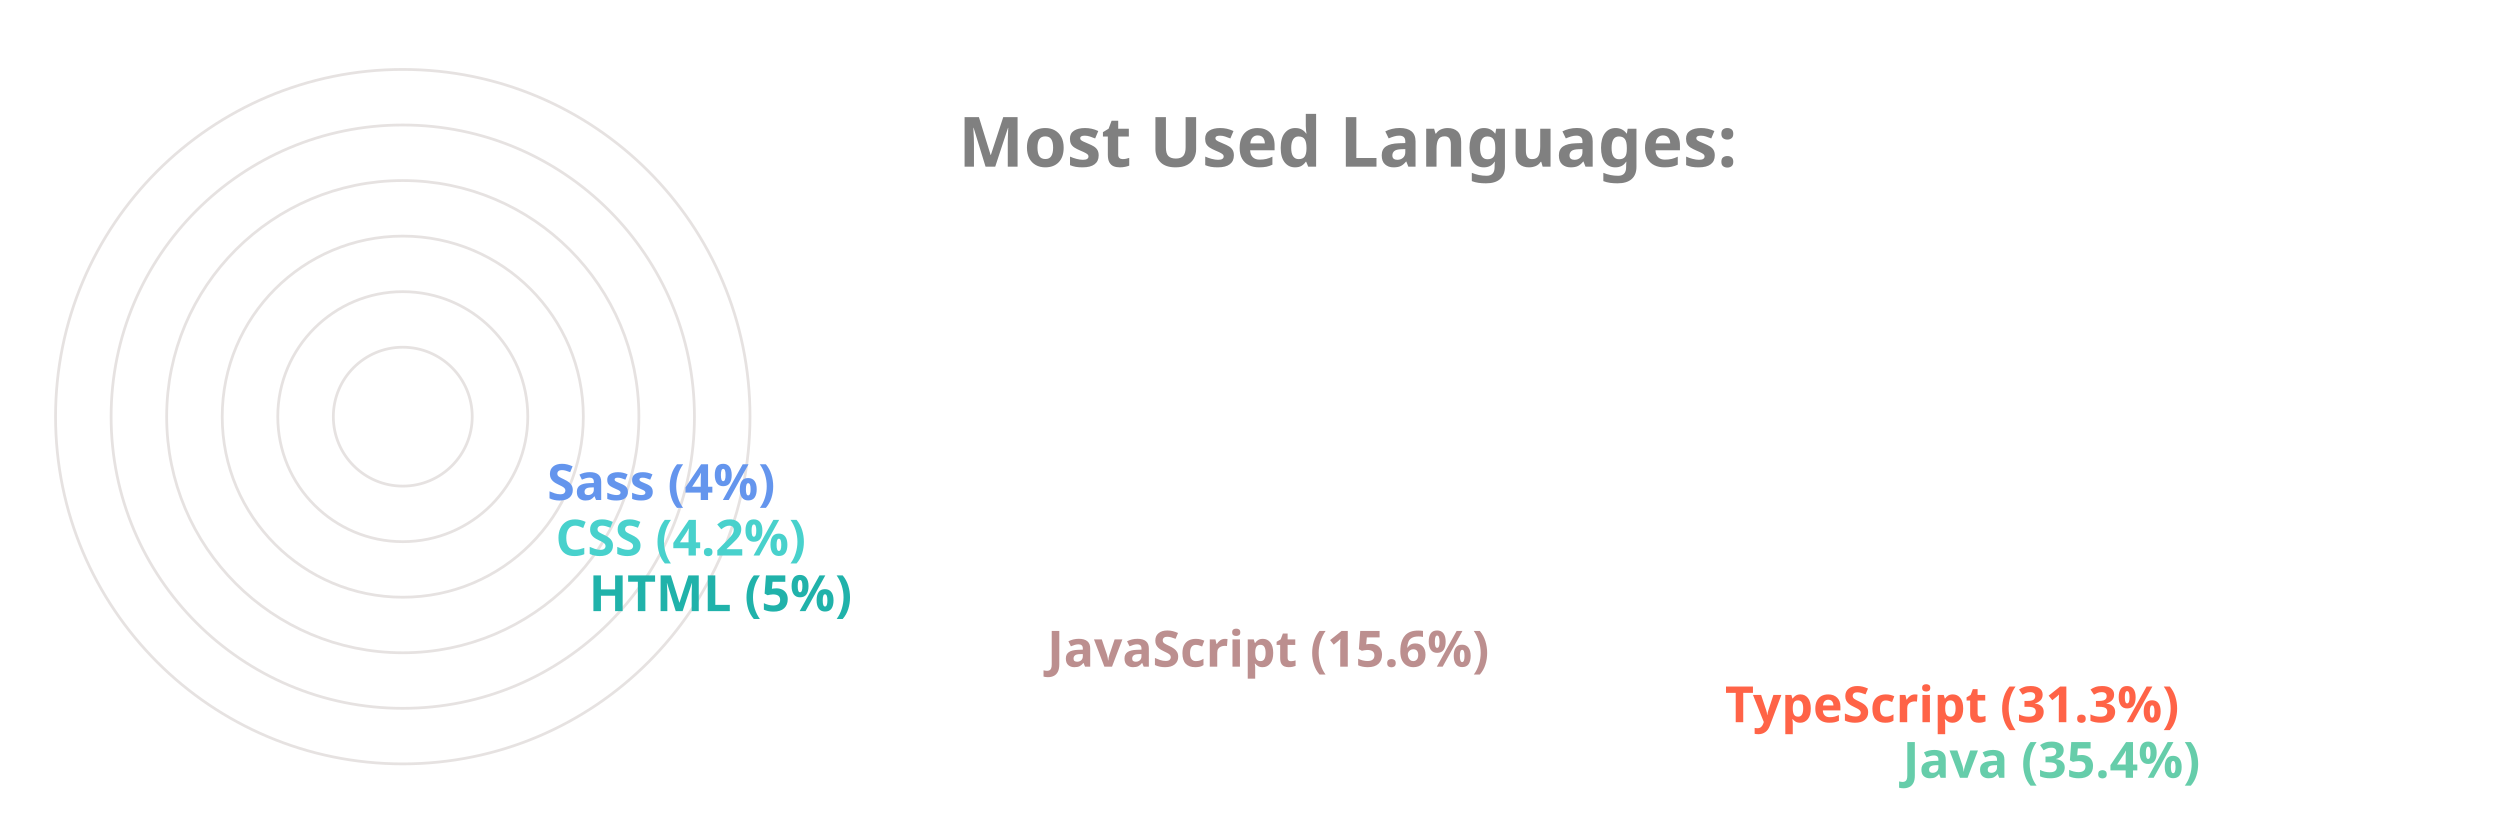
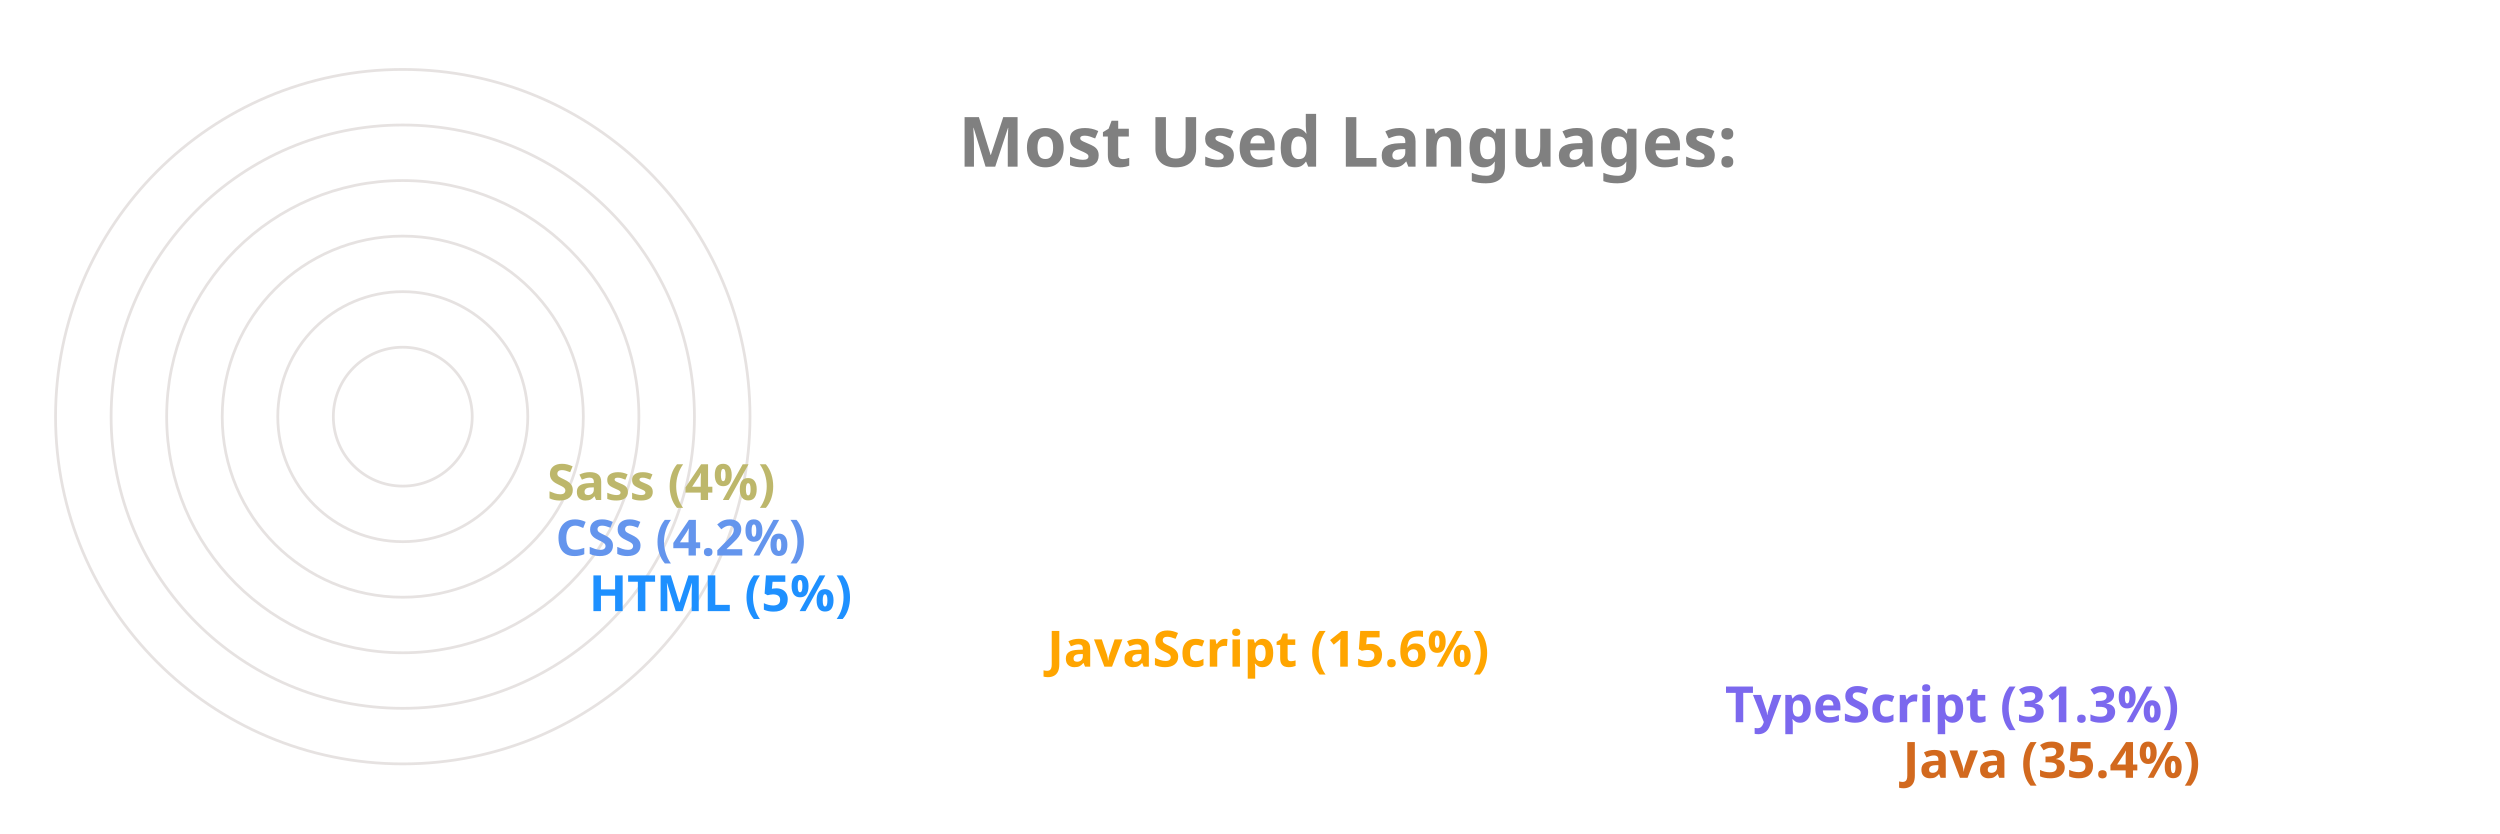
<svg xmlns="http://www.w3.org/2000/svg" viewBox="0 0 650 300" height="200px" width="600px">
  <style>
		.label {
			font: bold 25px sans-serif;
			color: #404040;
			-webkit-text-stroke: 1px white;
	  	}
		.name {
			font: bold 18px sans-serif;
			color: #404040;
	  	}

		.line {
			stroke-dasharray: 1000;
			stroke-dashoffset: 1000;
			animation: dash 3.5s ease-in-out forwards;	
			animation-iteration-count: infinite;
			animation-direction: alternate-reverse;
		}

		.path {
			stroke-dasharray: 1000;
			stroke-dashoffset: 1000;
			animation: dash 3.5s ease-in-out forwards;	
			animation-iteration-count: infinite;
			animation-direction: alternate-reverse;
		}
		  
		@keyframes dash {
			to {
				stroke-dashoffset: 0;
			}
		}

	</style>
  <g stroke="#E6E2E1" fill="none" stroke-width="1">
    <circle cx="20" cy="150" r="125" />
    <circle cx="20" cy="150" r="105" />
    <circle cx="20" cy="150" r="85" />
    <circle cx="20" cy="150" r="65" />
    <circle cx="20" cy="150" r="45" />
    <circle cx="20" cy="150" r="25" />
  </g>
  <g fill="none" stroke-width="20" class="line">
-     <line x2="550" y2="275" x1="20" y1="275" stroke="MediumAquaMarine" />
-     <line x2="486" y2="255" x1="20" y1="255" stroke="Tomato" />
-     <line x2="242" y2="235" x1="20" y1="235" stroke="RosyBrown" />
-     <line x2="77" y2="215" x1="20" y1="215" stroke="LightSeaGreen" />
-     <line x2="65" y2="195" x1="20" y1="195" stroke="MediumTurquoise" />
-     <line x2="62" y2="175" x1="20" y1="175" stroke="CornflowerBlue" />
+     <line x2="550" y2="275" x1="20" y1="275" stroke="Chocolate" />
+     <line x2="486" y2="255" x1="20" y1="255" stroke="MediumSlateBlue" />
+     <line x2="242" y2="235" x1="20" y1="235" stroke="Orange" />
+     <line x2="77" y2="215" x1="20" y1="215" stroke="DodgerBlue" />
+     <line x2="65" y2="195" x1="20" y1="195" stroke="CornflowerBlue" />
+     <line x2="62" y2="175" x1="20" y1="175" stroke="DarkKhaki" />
  </g>
  <g fill="none" stroke-width="20" stroke-linecap="round" class="path">
-     <path d="M 20 275 A 125 125 45 0 1 -82 78" stroke="MediumAquaMarine" />
-     <path d="M 20 255 A 105 105 45 0 1 -70 95" stroke="Tomato" />
-     <path d="M 20 235 A 85 85 45 0 1 -61 126" stroke="RosyBrown" />
-     <path d="M 20 215 A 65 65 45 0 1 -44 144" stroke="LightSeaGreen" />
-     <path d="M 20 195 A 45 45 45 0 1 -24 146" stroke="MediumTurquoise" />
-     <path d="M 20 175 A 25 25 45 0 1 -4 148" stroke="CornflowerBlue" />
+     <path d="M 20 275 A 125 125 45 0 1 -82 78" stroke="Chocolate" />
+     <path d="M 20 255 A 105 105 45 0 1 -70 95" stroke="MediumSlateBlue" />
+     <path d="M 20 235 A 85 85 45 0 1 -61 126" stroke="Orange" />
+     <path d="M 20 215 A 65 65 45 0 1 -44 144" stroke="DodgerBlue" />
+     <path d="M 20 195 A 45 45 45 0 1 -24 146" stroke="CornflowerBlue" />
+     <path d="M 20 175 A 25 25 45 0 1 -4 148" stroke="DarkKhaki" />
  </g>
  <g class="name">
-     <text x="560" y="280" fill="MediumAquaMarine">Java (35.4%)</text>
-     <text x="496" y="260" fill="Tomato">TypeScript (31.3%)</text>
-     <text x="252" y="240" fill="RosyBrown">JavaScript (15.6%)</text>
-     <text x="87" y="220" fill="LightSeaGreen">HTML (5%)</text>
-     <text x="75" y="200" fill="MediumTurquoise">CSS (4.2%)</text>
-     <text x="72" y="180" fill="CornflowerBlue">Sass (4%)</text>
+     <text x="560" y="280" fill="Chocolate">Java (35.4%)</text>
+     <text x="496" y="260" fill="MediumSlateBlue">TypeScript (31.3%)</text>
+     <text x="252" y="240" fill="Orange">JavaScript (15.6%)</text>
+     <text x="87" y="220" fill="DodgerBlue">HTML (5%)</text>
+     <text x="75" y="200" fill="CornflowerBlue">CSS (4.2%)</text>
+     <text x="72" y="180" fill="DarkKhaki">Sass (4%)</text>
  </g>
  <g class="label">
    <text x="220" y="60" fill="grey">Most Used Languages:</text>
  </g>
</svg>
